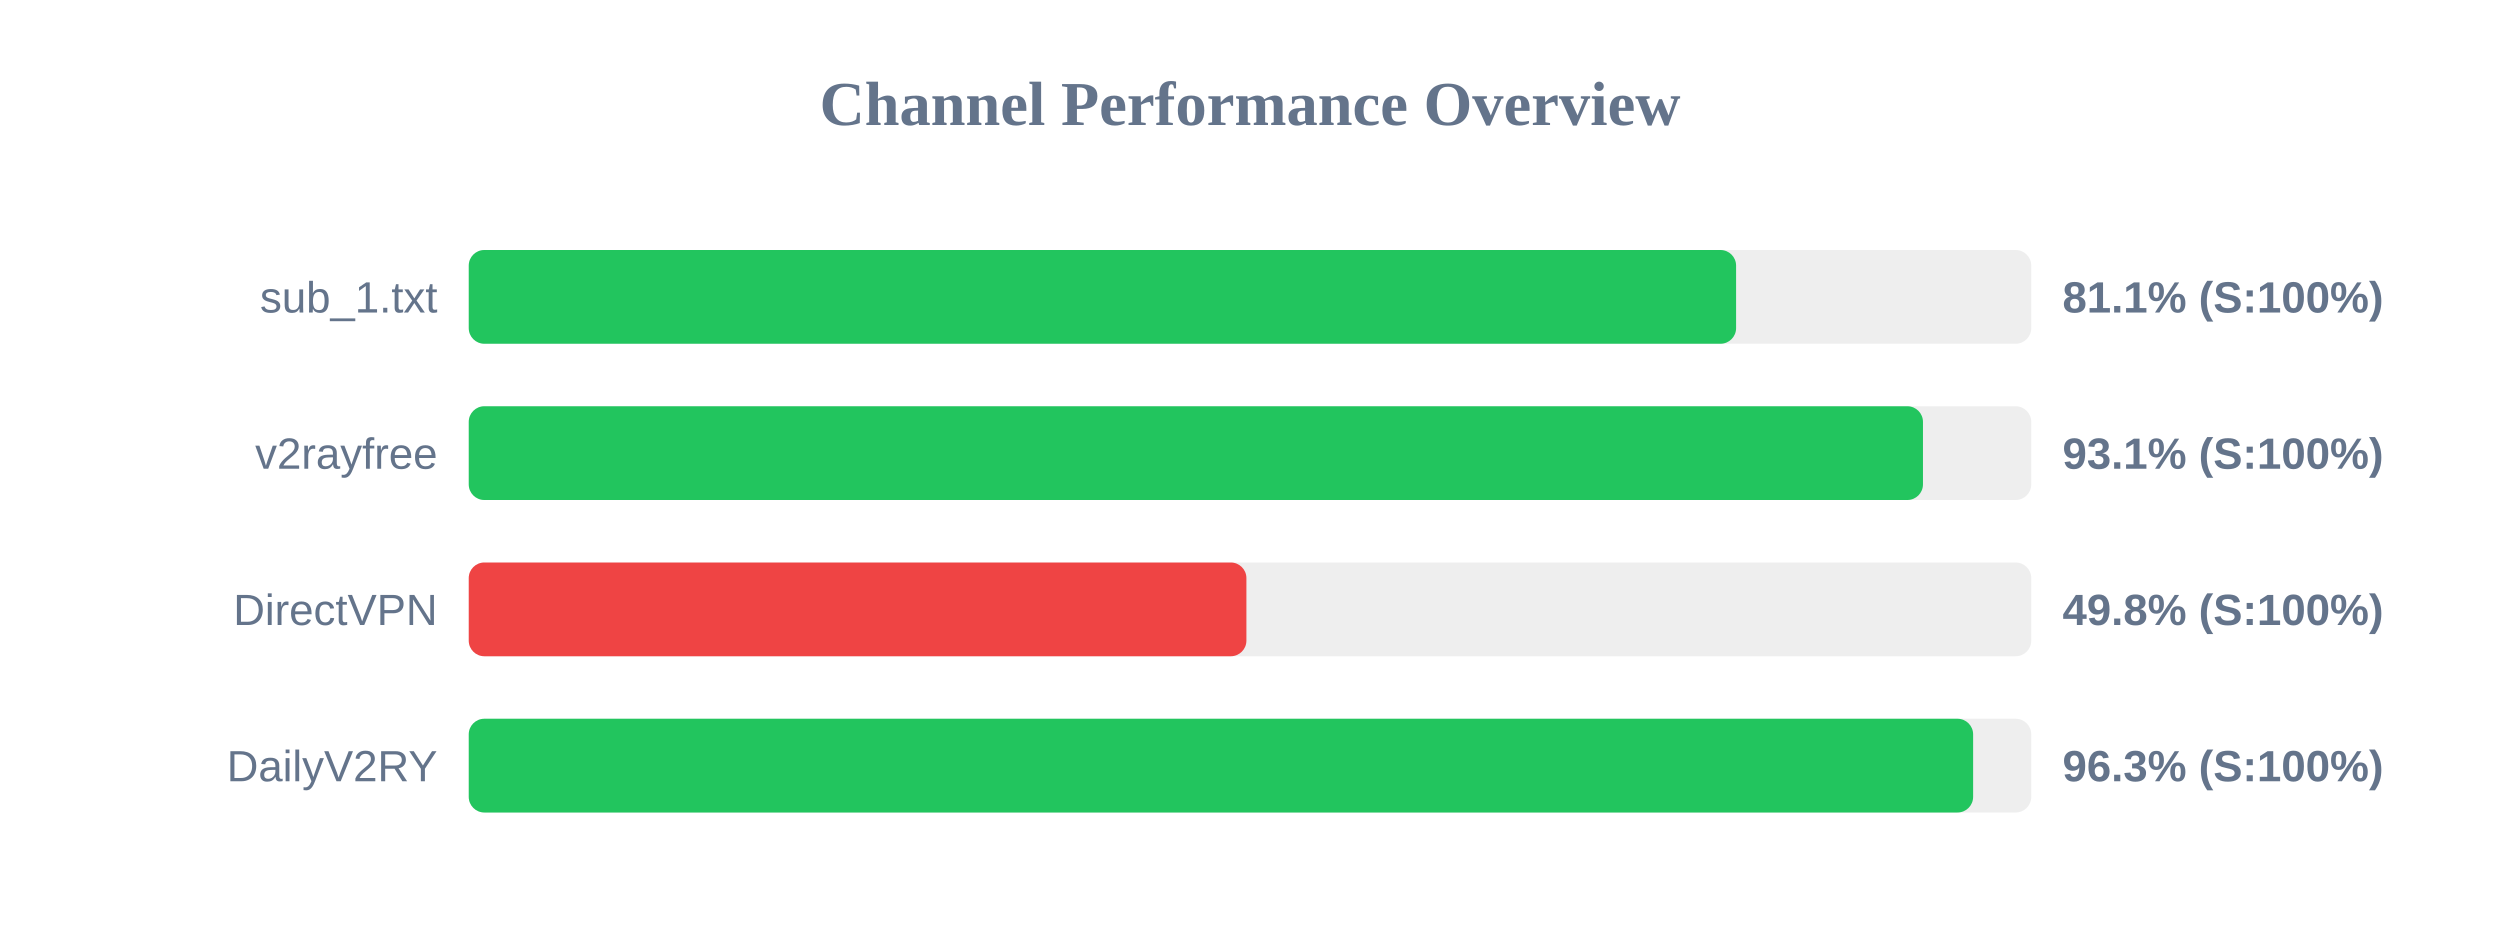
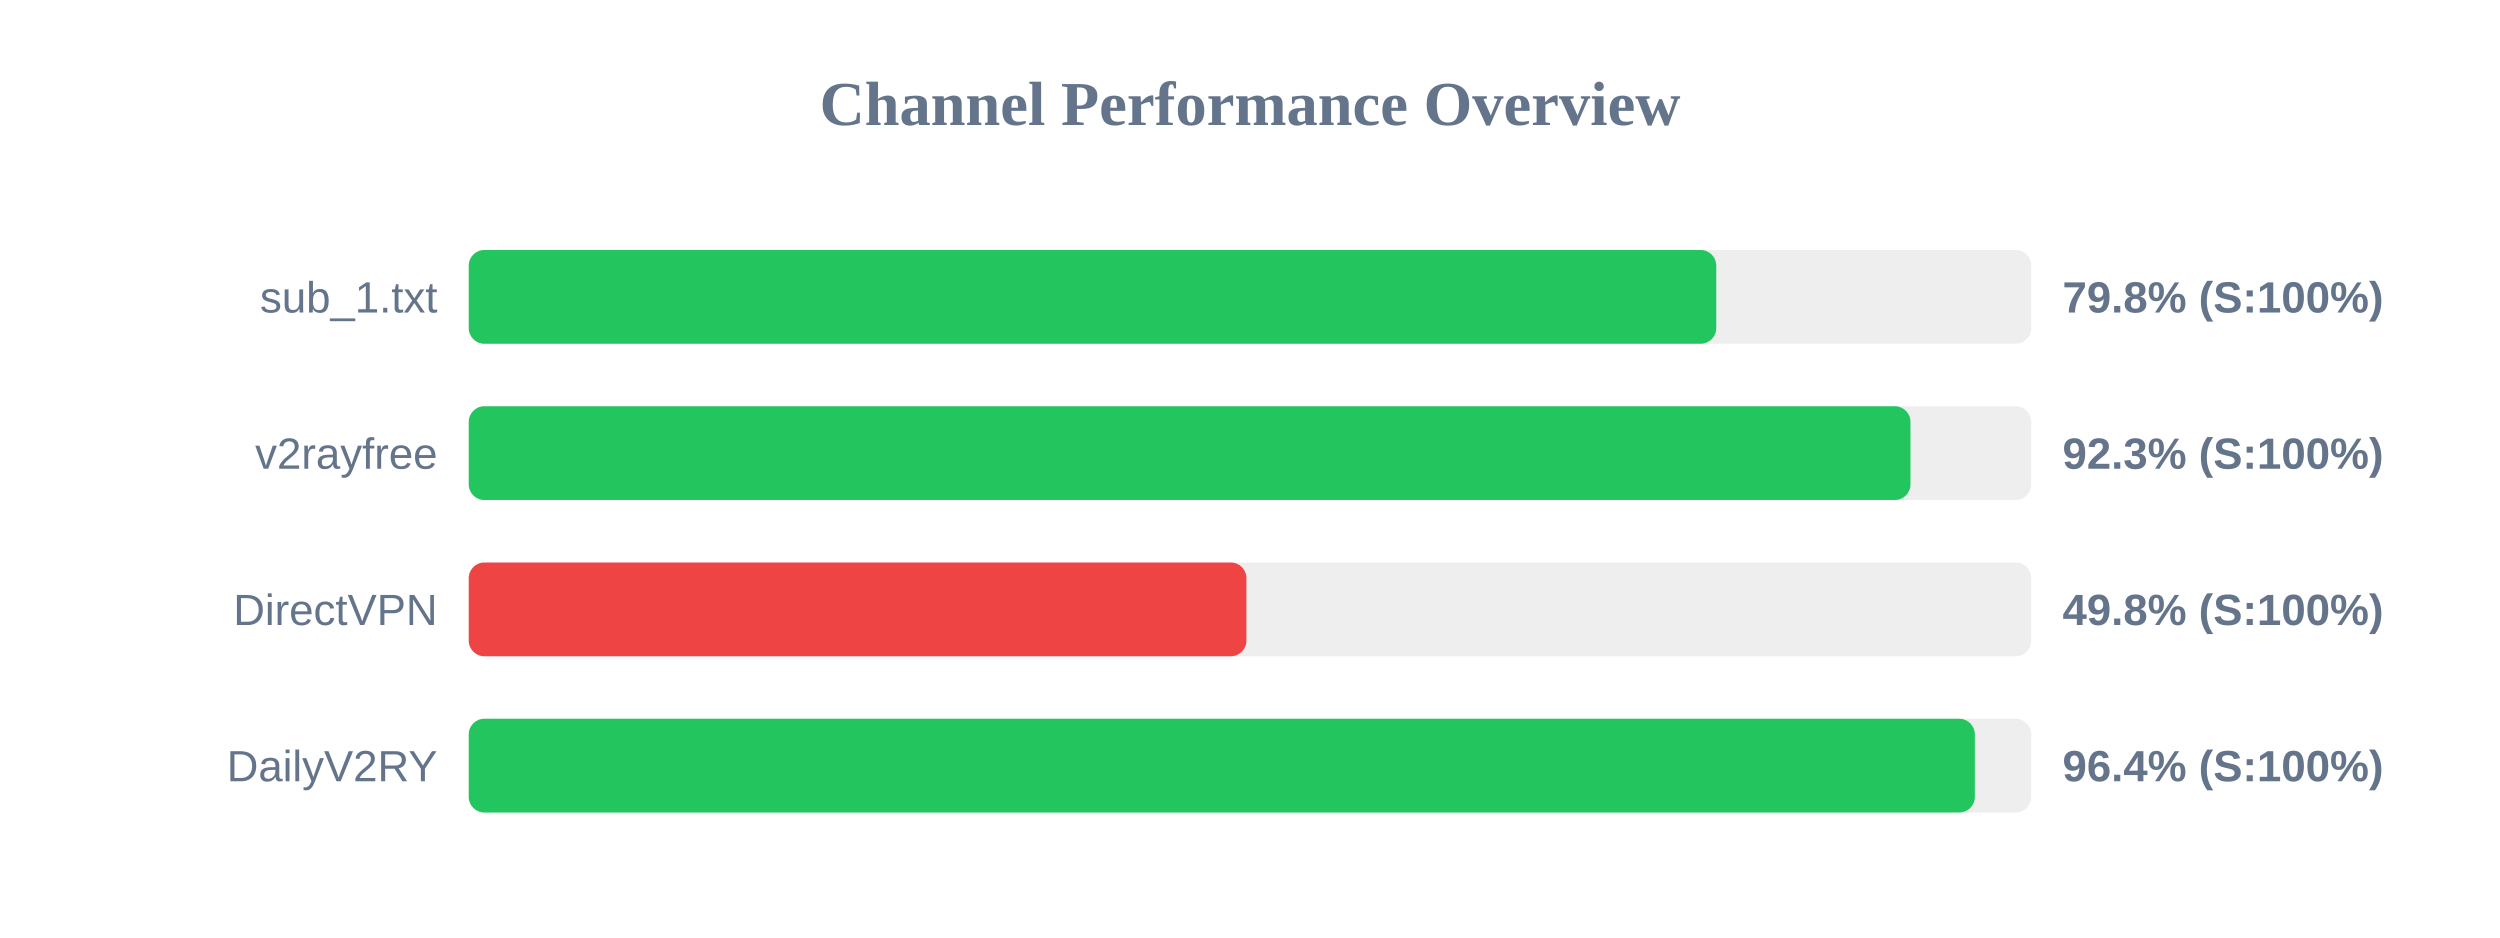
<svg xmlns="http://www.w3.org/2000/svg" width="800" height="300" version="1.1">
  <style>
        .row { font: 14px Arial; fill: #64748b; }
        .score { font: bold 14px Arial; fill: #64748b; }
    </style>
  <text x="400" y="40" text-anchor="middle" font-size="20px" font-weight="bold" fill="#64748b">Channel Performance Overview</text>
  <rect x="150" y="80" width="500" height="30" fill="#eee" rx="5" />
-   <rect x="150" y="80" width="405.55" height="30" fill="#22c55e" rx="5" />
+   <rect x="150" y="80" width="399.2" height="30" fill="#22c55e" rx="5" />
  <text x="140" y="100" text-anchor="end" class="row">sub_1.txt</text>
-   <text x="660" y="100" text-anchor="start" class="score">81.1% (S:100%)</text>
+   <text x="660" y="100" text-anchor="start" class="score">79.8% (S:100%)</text>
  <rect x="150" y="130" width="500" height="30" fill="#eee" rx="5" />
-   <rect x="150" y="130" width="465.35" height="30" fill="#22c55e" rx="5" />
+   <rect x="150" y="130" width="461.35" height="30" fill="#22c55e" rx="5" />
  <text x="140" y="150" text-anchor="end" class="row">v2rayfree</text>
-   <text x="660" y="150" text-anchor="start" class="score">93.1% (S:100%)</text>
+   <text x="660" y="150" text-anchor="start" class="score">92.3% (S:100%)</text>
  <rect x="150" y="180" width="500" height="30" fill="#eee" rx="5" />
  <rect x="150" y="180" width="248.85" height="30" fill="#ef4444" rx="5" />
  <text x="140" y="200" text-anchor="end" class="row">DirectVPN</text>
  <text x="660" y="200" text-anchor="start" class="score">49.8% (S:100%)</text>
  <rect x="150" y="230" width="500" height="30" fill="#eee" rx="5" />
-   <rect x="150" y="230" width="481.4" height="30" fill="#22c55e" rx="5" />
+   <rect x="150" y="230" width="481.95" height="30" fill="#22c55e" rx="5" />
  <text x="140" y="250" text-anchor="end" class="row">DailyV2RY</text>
-   <text x="660" y="250" text-anchor="start" class="score">96.3% (S:100%)</text>
+   <text x="660" y="250" text-anchor="start" class="score">96.4% (S:100%)</text>
</svg>
